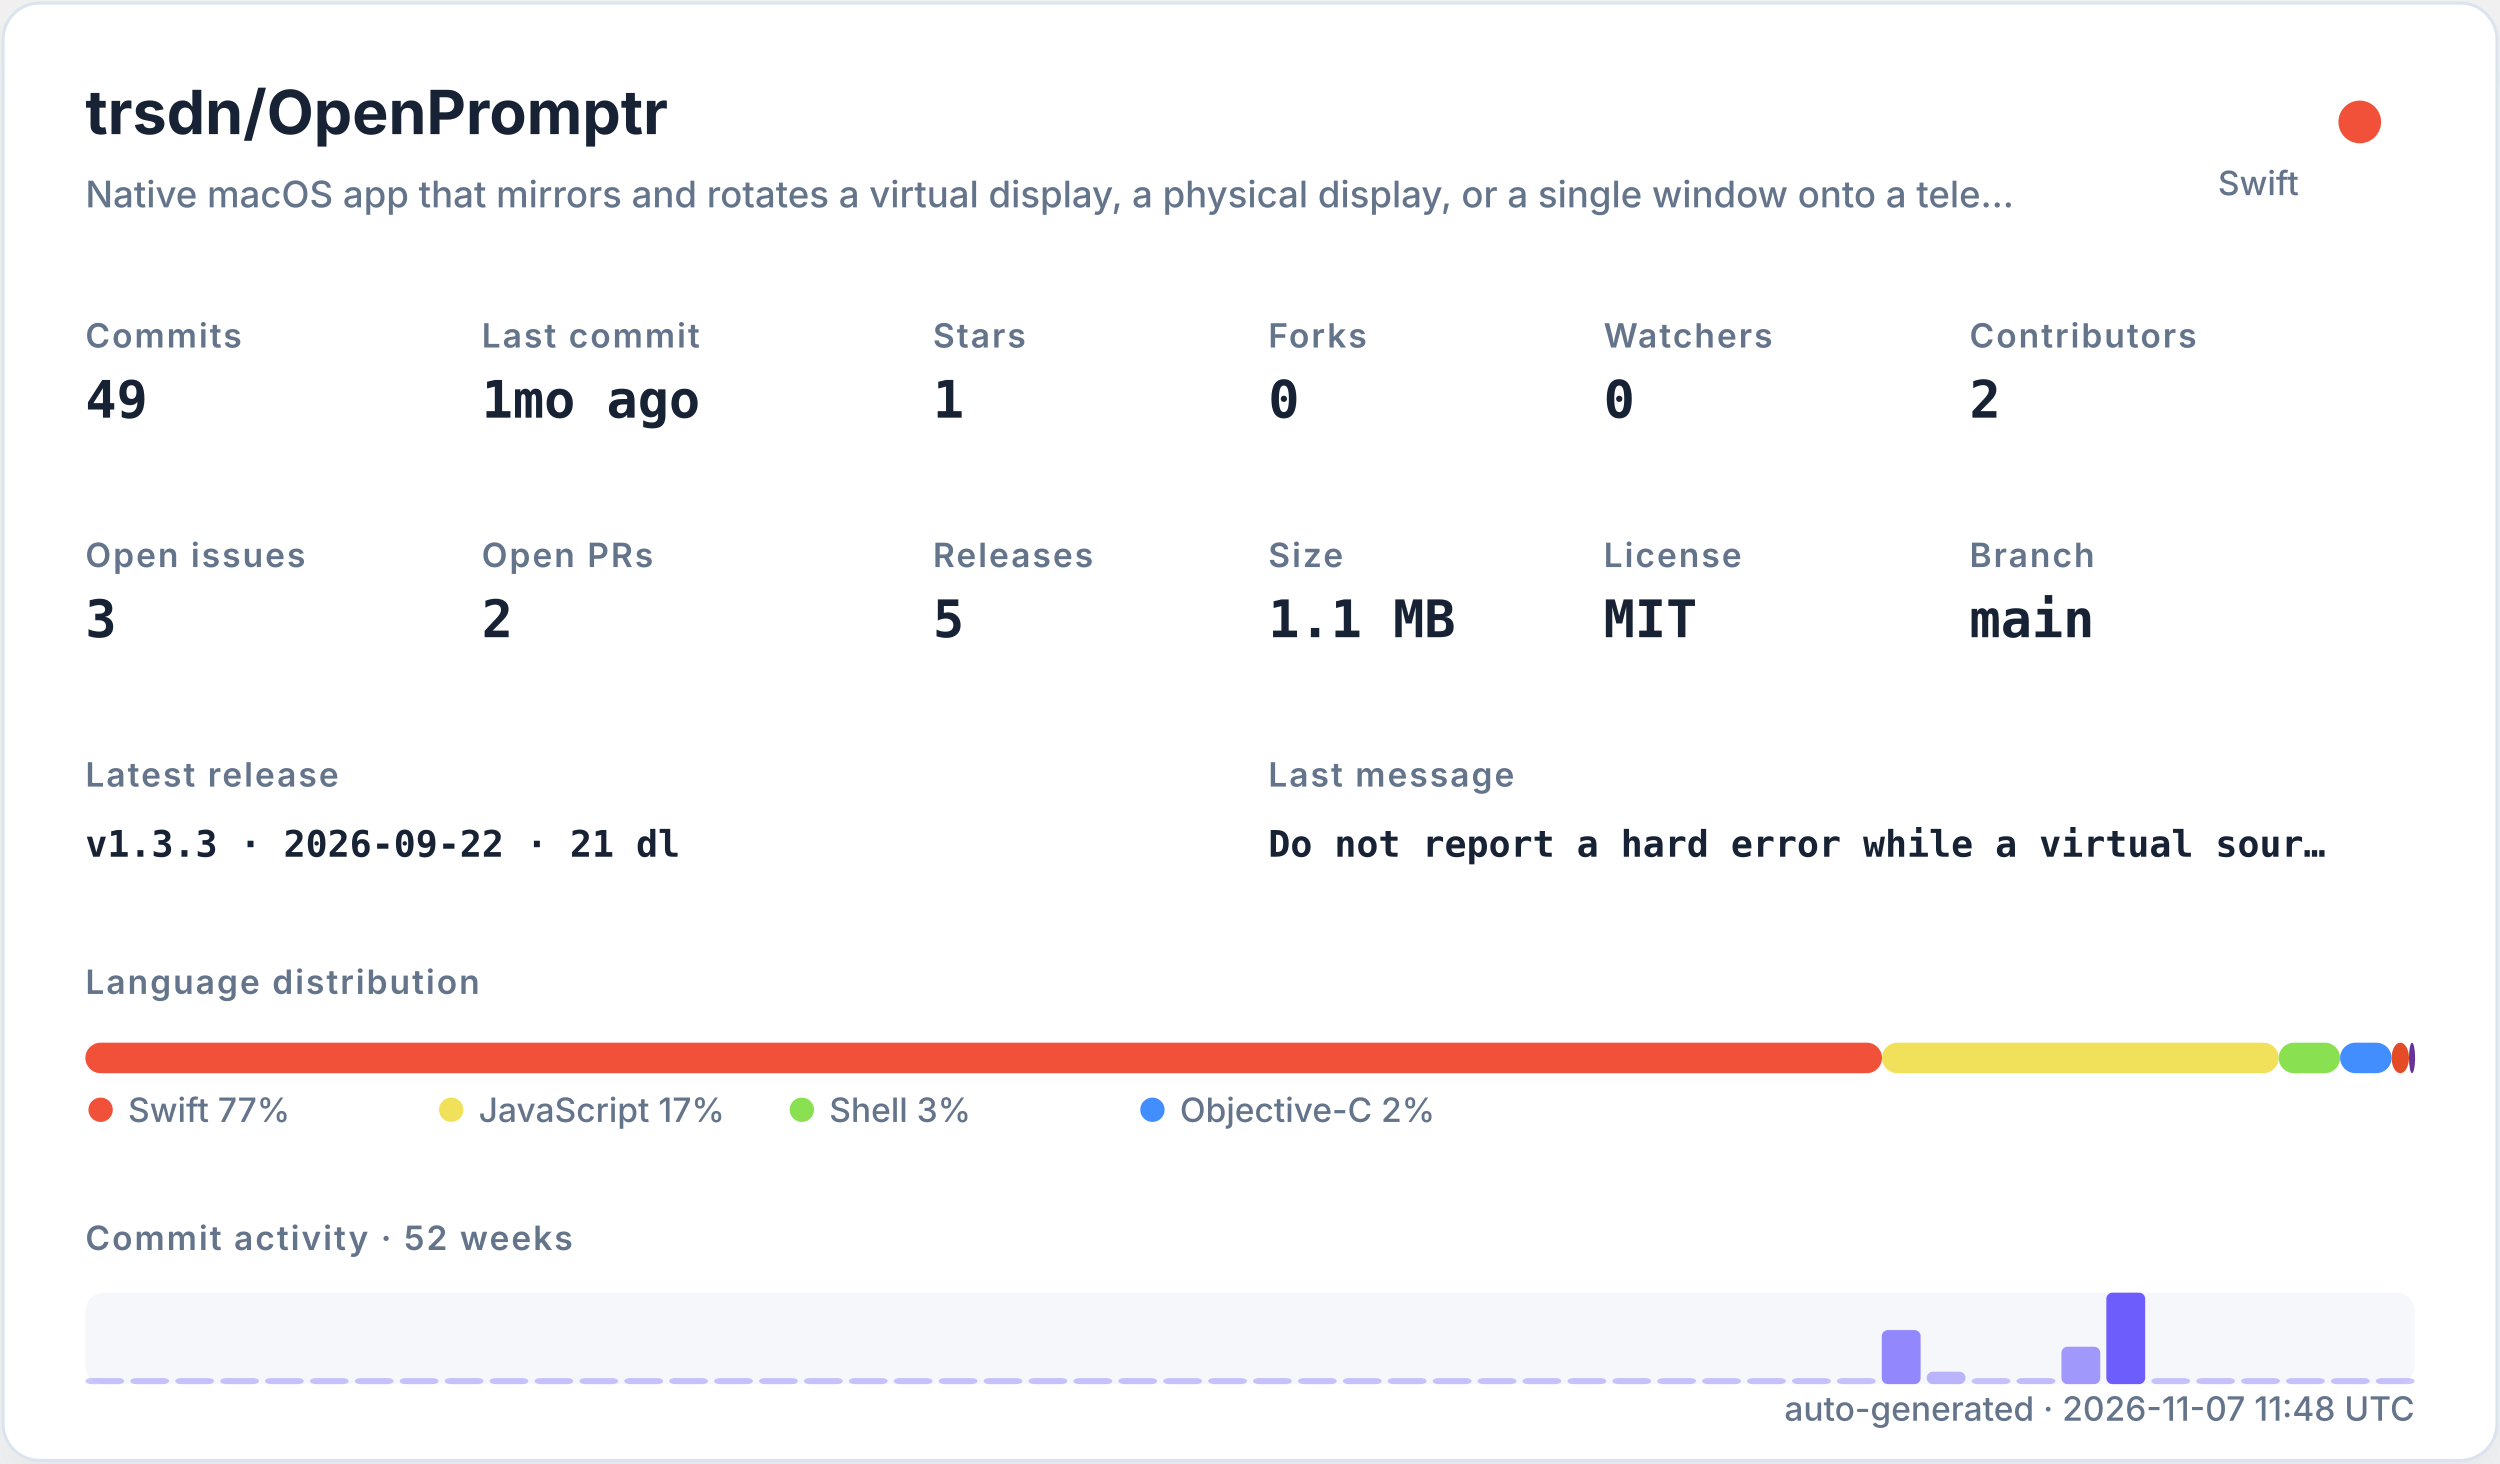
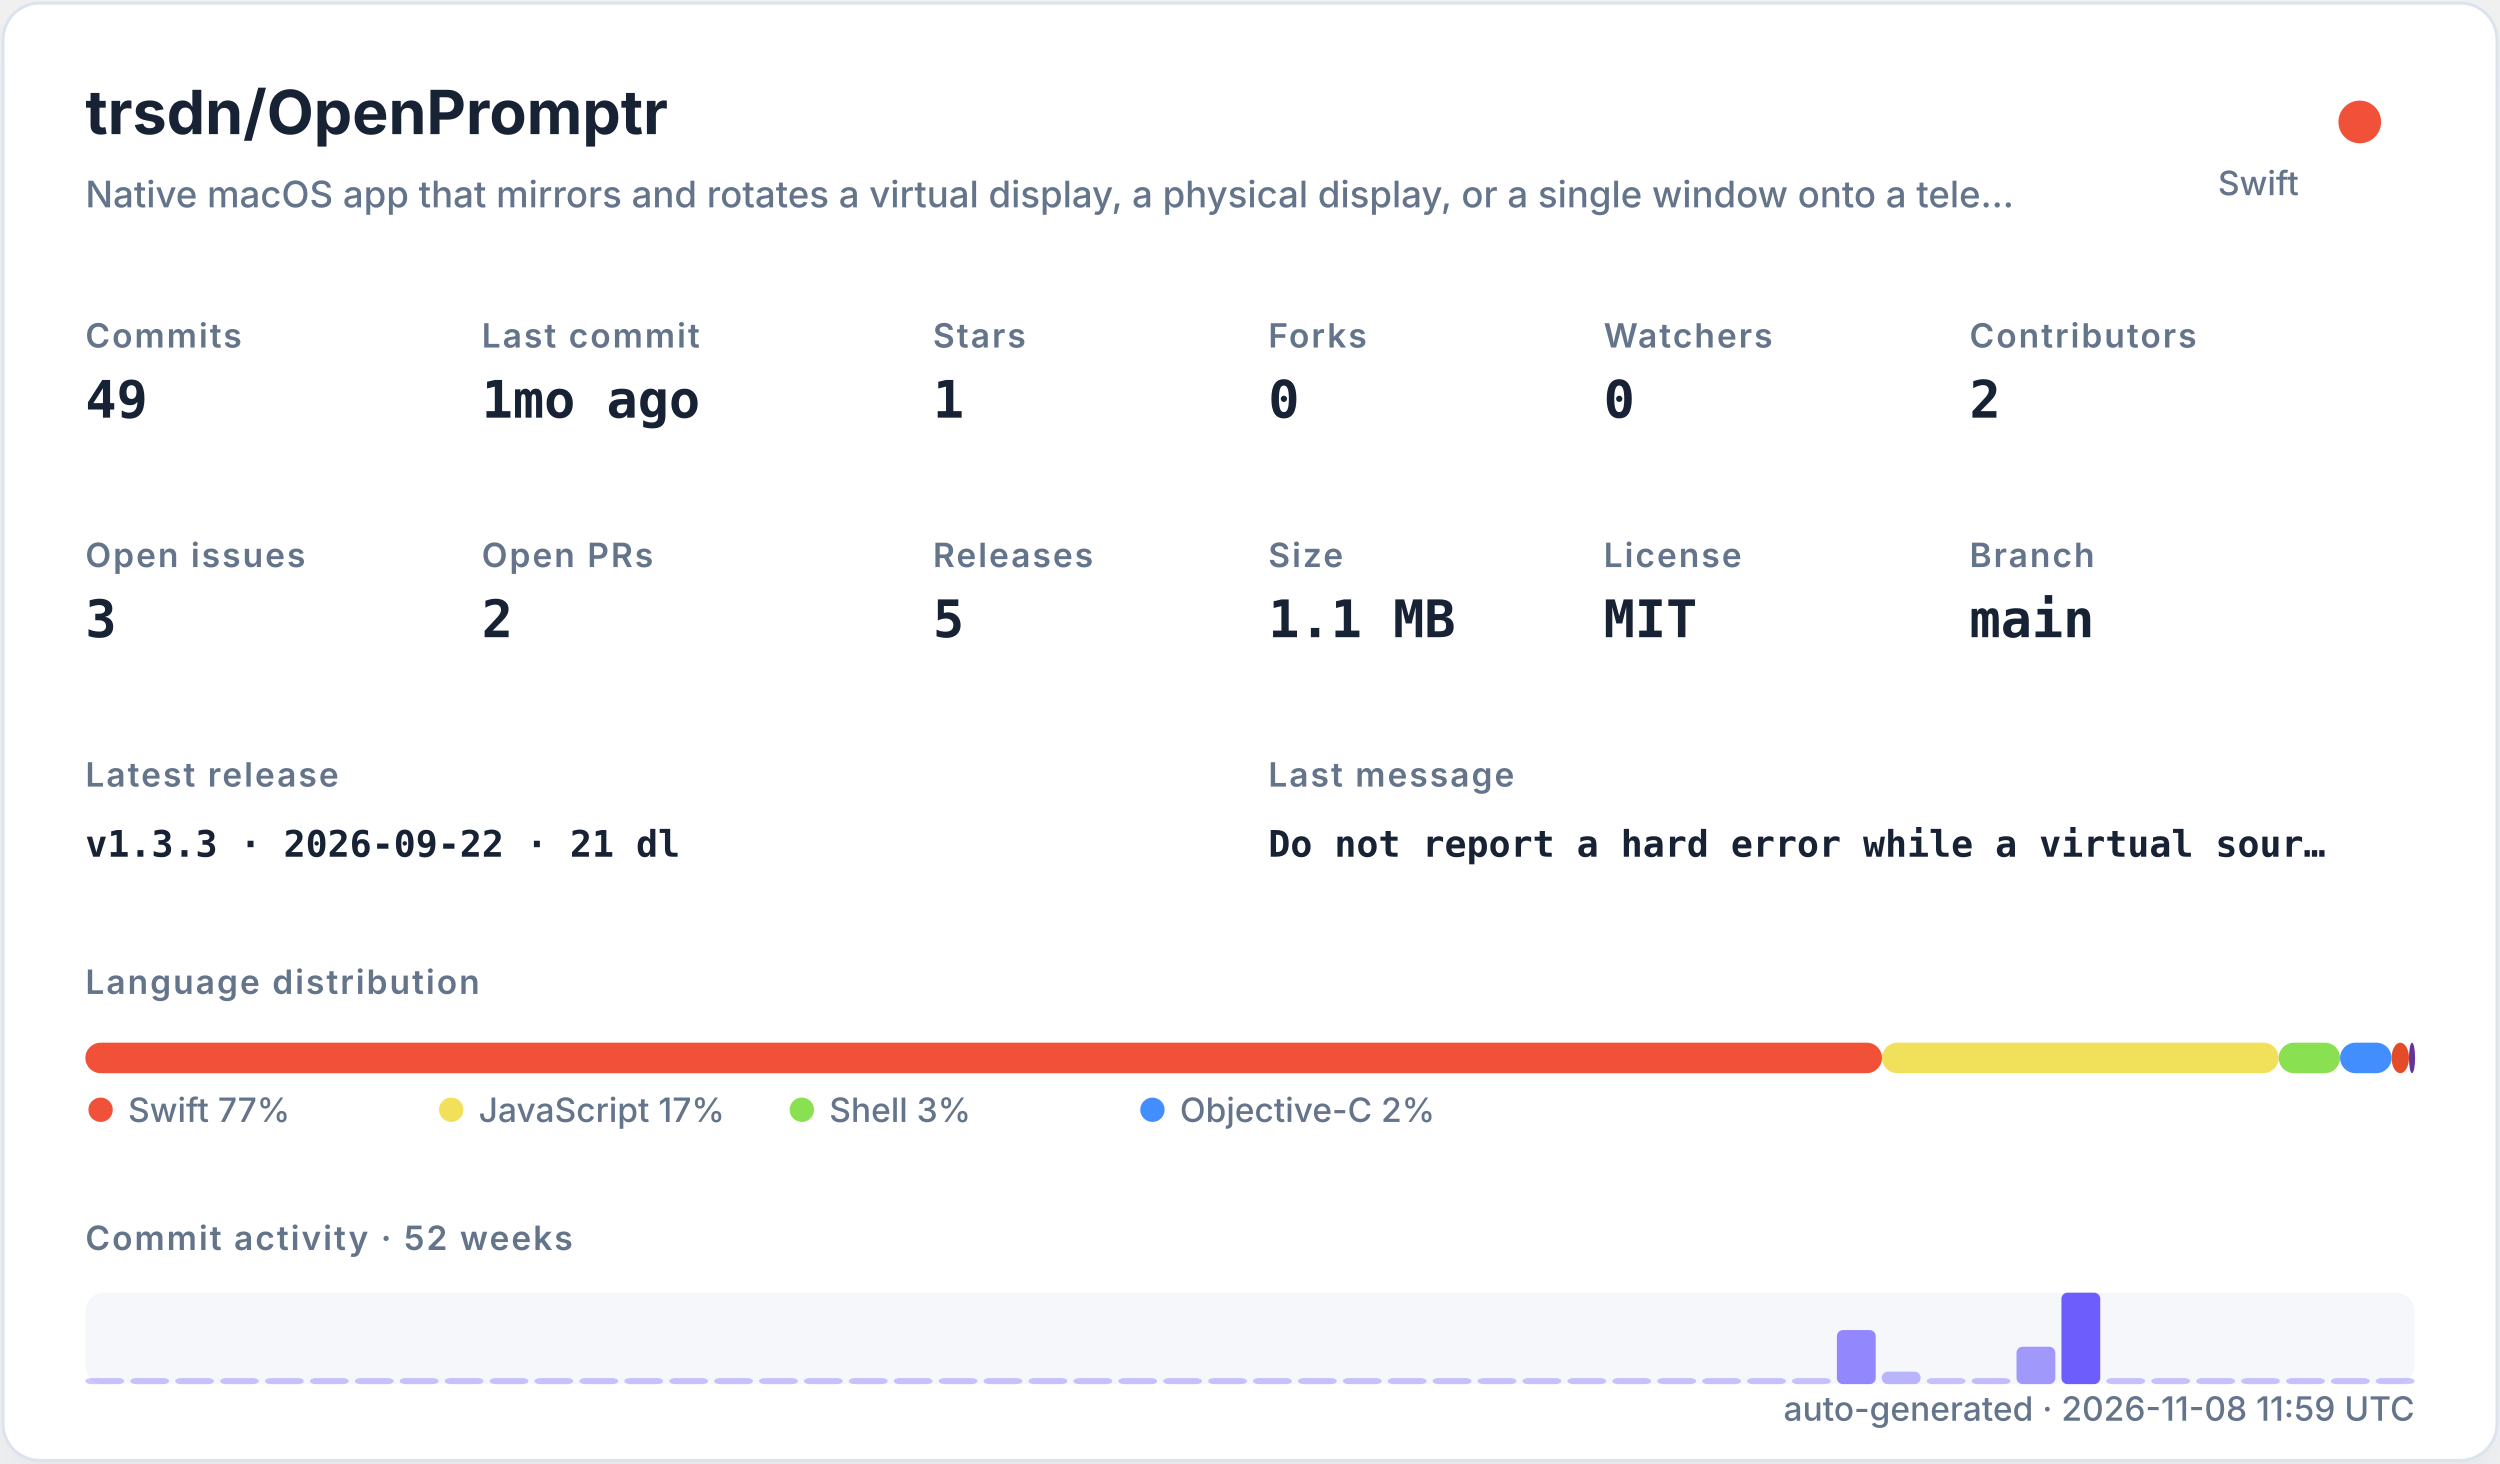
<svg xmlns="http://www.w3.org/2000/svg" width="820" height="480" viewBox="0 0 820 480" role="img">
  <defs>
    <filter id="shadow" x="-10%" y="-10%" width="120%" height="120%">
      <feDropShadow dx="0" dy="8" stdDeviation="10" flood-color="#94a3b8" flood-opacity="0.16" />
    </filter>
    <style>
    .title { font: 700 20px -apple-system,BlinkMacSystemFont,"Segoe UI",sans-serif; fill: #182235; }
    .subtitle { font: 500 12px -apple-system,BlinkMacSystemFont,"Segoe UI",sans-serif; fill: #64748b; }
    .label { font: 600 11px -apple-system,BlinkMacSystemFont,"Segoe UI",sans-serif; fill: #64748b; text-transform: uppercase; letter-spacing: .06em; }
    .value { font: 700 17px ui-monospace,SFMono-Regular,Menlo,monospace; fill: #182235; }
    .small { font: 500 11px -apple-system,BlinkMacSystemFont,"Segoe UI",sans-serif; fill: #64748b; }
    .tiny { font: 500 10px -apple-system,BlinkMacSystemFont,"Segoe UI",sans-serif; fill: #64748b; }
    .mono { font: 650 12px ui-monospace,SFMono-Regular,Menlo,monospace; fill: #182235; }
  </style>
  </defs>
  <rect x="1" y="1" width="818" height="478" rx="12" fill="#ffffff" stroke="#dbe3ef" filter="url(#shadow)" />
  <text x="28" y="44" class="title">trsdn/OpenPromptr</text>
  <text x="28" y="68" class="subtitle">Native macOS app that mirrors and rotates a virtual display, a physical display, or a single window onto a tele…</text>
  <circle cx="774" cy="40" r="7" fill="#F05138" />
  <text x="754" y="64" text-anchor="end" class="small">Swift</text>
  <text x="28" y="114" class="label">Commits</text>
  <text x="28" y="137" class="value">49</text>
  <text x="158" y="114" class="label">Last commit</text>
  <text x="158" y="137" class="value">1mo ago</text>
  <text x="306" y="114" class="label">Stars</text>
  <text x="306" y="137" class="value">1</text>
  <text x="416" y="114" class="label">Forks</text>
  <text x="416" y="137" class="value">0</text>
  <text x="526" y="114" class="label">Watchers</text>
  <text x="526" y="137" class="value">0</text>
  <text x="646" y="114" class="label">Contributors</text>
  <text x="646" y="137" class="value">2</text>
  <text x="28" y="186" class="label">Open issues</text>
  <text x="28" y="209" class="value">3</text>
  <text x="158" y="186" class="label">Open PRs</text>
  <text x="158" y="209" class="value">2</text>
  <text x="306" y="186" class="label">Releases</text>
  <text x="306" y="209" class="value">5</text>
  <text x="416" y="186" class="label">Size</text>
  <text x="416" y="209" class="value">1.1 MB</text>
  <text x="526" y="186" class="label">License</text>
  <text x="526" y="209" class="value">MIT</text>
  <text x="646" y="186" class="label">Branch</text>
  <text x="646" y="209" class="value">main</text>
  <text x="28" y="258" class="label">Latest release</text>
  <text x="28" y="281" class="mono">v1.3.3 · 2026-09-22 · 21 dl</text>
  <text x="416" y="258" class="label">Last message</text>
  <text x="416" y="281" class="mono">Do not report a hard error while a virtual sour…</text>
  <text x="28" y="326" class="label">Language distribution</text>
  <rect x="28.00" y="342" width="589.30" height="10" rx="5" fill="#F05138" />
  <rect x="617.30" y="342" width="130.10" height="10" rx="5" fill="#f1e05a" />
  <rect x="747.41" y="342" width="20.14" height="10" rx="5" fill="#89e051" />
  <rect x="767.55" y="342" width="16.88" height="10" rx="5" fill="#438eff" />
  <rect x="784.44" y="342" width="5.71" height="10" rx="5" fill="#e34c26" />
  <rect x="790.15" y="342" width="2.00" height="10" rx="5" fill="#663399" />
  <circle cx="33" cy="364" r="4" fill="#F05138" />
  <text x="42" y="368" class="small">Swift 77%</text>
  <circle cx="148" cy="364" r="4" fill="#f1e05a" />
  <text x="157" y="368" class="small">JavaScript 17%</text>
  <circle cx="263" cy="364" r="4" fill="#89e051" />
  <text x="272" y="368" class="small">Shell 3%</text>
  <circle cx="378" cy="364" r="4" fill="#438eff" />
  <text x="387" y="368" class="small">Objective-C 2%</text>
  <text x="28" y="410" class="label">Commit activity · 52 weeks</text>
  <rect x="28" y="424" width="764" height="30" rx="6" fill="#e8edf5" opacity=".42" />
  <rect x="28.00" y="452.00" width="12.73" height="2.00" rx="2" fill="#6d5dfc" opacity="0.35" />
  <rect x="42.73" y="452.00" width="12.73" height="2.00" rx="2" fill="#6d5dfc" opacity="0.35" />
  <rect x="57.46" y="452.00" width="12.73" height="2.00" rx="2" fill="#6d5dfc" opacity="0.35" />
  <rect x="72.19" y="452.00" width="12.73" height="2.00" rx="2" fill="#6d5dfc" opacity="0.35" />
  <rect x="86.92" y="452.00" width="12.73" height="2.00" rx="2" fill="#6d5dfc" opacity="0.35" />
  <rect x="101.65" y="452.00" width="12.73" height="2.00" rx="2" fill="#6d5dfc" opacity="0.35" />
  <rect x="116.38" y="452.00" width="12.73" height="2.00" rx="2" fill="#6d5dfc" opacity="0.35" />
  <rect x="131.12" y="452.00" width="12.73" height="2.00" rx="2" fill="#6d5dfc" opacity="0.35" />
  <rect x="145.85" y="452.00" width="12.73" height="2.00" rx="2" fill="#6d5dfc" opacity="0.35" />
  <rect x="160.58" y="452.00" width="12.73" height="2.00" rx="2" fill="#6d5dfc" opacity="0.35" />
  <rect x="175.31" y="452.00" width="12.73" height="2.00" rx="2" fill="#6d5dfc" opacity="0.35" />
  <rect x="190.04" y="452.00" width="12.73" height="2.00" rx="2" fill="#6d5dfc" opacity="0.35" />
  <rect x="204.77" y="452.00" width="12.73" height="2.00" rx="2" fill="#6d5dfc" opacity="0.35" />
  <rect x="219.50" y="452.00" width="12.73" height="2.00" rx="2" fill="#6d5dfc" opacity="0.35" />
  <rect x="234.23" y="452.00" width="12.73" height="2.00" rx="2" fill="#6d5dfc" opacity="0.35" />
  <rect x="248.96" y="452.00" width="12.73" height="2.00" rx="2" fill="#6d5dfc" opacity="0.35" />
  <rect x="263.69" y="452.00" width="12.73" height="2.00" rx="2" fill="#6d5dfc" opacity="0.35" />
  <rect x="278.42" y="452.00" width="12.73" height="2.00" rx="2" fill="#6d5dfc" opacity="0.35" />
  <rect x="293.15" y="452.00" width="12.73" height="2.00" rx="2" fill="#6d5dfc" opacity="0.35" />
  <rect x="307.88" y="452.00" width="12.73" height="2.00" rx="2" fill="#6d5dfc" opacity="0.35" />
  <rect x="322.62" y="452.00" width="12.73" height="2.00" rx="2" fill="#6d5dfc" opacity="0.35" />
  <rect x="337.35" y="452.00" width="12.73" height="2.00" rx="2" fill="#6d5dfc" opacity="0.35" />
  <rect x="352.08" y="452.00" width="12.73" height="2.00" rx="2" fill="#6d5dfc" opacity="0.35" />
  <rect x="366.81" y="452.00" width="12.73" height="2.00" rx="2" fill="#6d5dfc" opacity="0.35" />
  <rect x="381.54" y="452.00" width="12.73" height="2.00" rx="2" fill="#6d5dfc" opacity="0.35" />
  <rect x="396.27" y="452.00" width="12.73" height="2.00" rx="2" fill="#6d5dfc" opacity="0.35" />
  <rect x="411.00" y="452.00" width="12.73" height="2.00" rx="2" fill="#6d5dfc" opacity="0.35" />
  <rect x="425.73" y="452.00" width="12.73" height="2.00" rx="2" fill="#6d5dfc" opacity="0.35" />
  <rect x="440.46" y="452.00" width="12.73" height="2.00" rx="2" fill="#6d5dfc" opacity="0.35" />
  <rect x="455.19" y="452.00" width="12.73" height="2.00" rx="2" fill="#6d5dfc" opacity="0.35" />
  <rect x="469.92" y="452.00" width="12.73" height="2.00" rx="2" fill="#6d5dfc" opacity="0.35" />
  <rect x="484.65" y="452.00" width="12.73" height="2.00" rx="2" fill="#6d5dfc" opacity="0.35" />
  <rect x="499.38" y="452.00" width="12.73" height="2.00" rx="2" fill="#6d5dfc" opacity="0.35" />
  <rect x="514.12" y="452.00" width="12.73" height="2.00" rx="2" fill="#6d5dfc" opacity="0.35" />
  <rect x="528.85" y="452.00" width="12.73" height="2.00" rx="2" fill="#6d5dfc" opacity="0.35" />
  <rect x="543.58" y="452.00" width="12.73" height="2.00" rx="2" fill="#6d5dfc" opacity="0.35" />
  <rect x="558.31" y="452.00" width="12.73" height="2.00" rx="2" fill="#6d5dfc" opacity="0.35" />
  <rect x="573.04" y="452.00" width="12.73" height="2.00" rx="2" fill="#6d5dfc" opacity="0.35" />
  <rect x="587.77" y="452.00" width="12.73" height="2.00" rx="2" fill="#6d5dfc" opacity="0.35" />
-   <rect x="602.50" y="452.00" width="12.73" height="2.00" rx="2" fill="#6d5dfc" opacity="0.35" />
-   <rect x="617.23" y="436.27" width="12.73" height="17.73" rx="2" fill="#6d5dfc" opacity="0.73" />
-   <rect x="631.96" y="449.91" width="12.73" height="4.09" rx="2" fill="#6d5dfc" opacity="0.44" />
-   <rect x="646.69" y="452.00" width="12.73" height="2.00" rx="2" fill="#6d5dfc" opacity="0.35" />
-   <rect x="661.42" y="452.00" width="12.73" height="2.00" rx="2" fill="#6d5dfc" opacity="0.38" />
-   <rect x="676.15" y="441.73" width="12.73" height="12.27" rx="2" fill="#6d5dfc" opacity="0.62" />
-   <rect x="690.88" y="424.00" width="12.73" height="30.00" rx="2" fill="#6d5dfc" opacity="1.00" />
+   <rect x="602.50" y="436.27" width="12.73" height="17.73" rx="2" fill="#6d5dfc" opacity="0.73" />
+   <rect x="617.23" y="449.91" width="12.73" height="4.09" rx="2" fill="#6d5dfc" opacity="0.44" />
+   <rect x="631.96" y="452.00" width="12.73" height="2.00" rx="2" fill="#6d5dfc" opacity="0.35" />
+   <rect x="646.69" y="452.00" width="12.73" height="2.00" rx="2" fill="#6d5dfc" opacity="0.38" />
+   <rect x="661.42" y="441.73" width="12.73" height="12.27" rx="2" fill="#6d5dfc" opacity="0.62" />
+   <rect x="676.15" y="424.00" width="12.73" height="30.00" rx="2" fill="#6d5dfc" opacity="1.00" />
+   <rect x="690.88" y="452.00" width="12.73" height="2.00" rx="2" fill="#6d5dfc" opacity="0.35" />
  <rect x="705.62" y="452.00" width="12.73" height="2.00" rx="2" fill="#6d5dfc" opacity="0.35" />
  <rect x="720.35" y="452.00" width="12.73" height="2.00" rx="2" fill="#6d5dfc" opacity="0.35" />
  <rect x="735.08" y="452.00" width="12.73" height="2.00" rx="2" fill="#6d5dfc" opacity="0.35" />
  <rect x="749.81" y="452.00" width="12.73" height="2.00" rx="2" fill="#6d5dfc" opacity="0.35" />
  <rect x="764.54" y="452.00" width="12.73" height="2.00" rx="2" fill="#6d5dfc" opacity="0.35" />
  <rect x="779.27" y="452.00" width="12.73" height="2.00" rx="2" fill="#6d5dfc" opacity="0.35" />
-   <text x="792" y="466" text-anchor="end" class="small">auto-generated · 2026-11-07 11:48 UTC</text>
+   <text x="792" y="466" text-anchor="end" class="small">auto-generated · 2026-11-08 11:59 UTC</text>
</svg>
